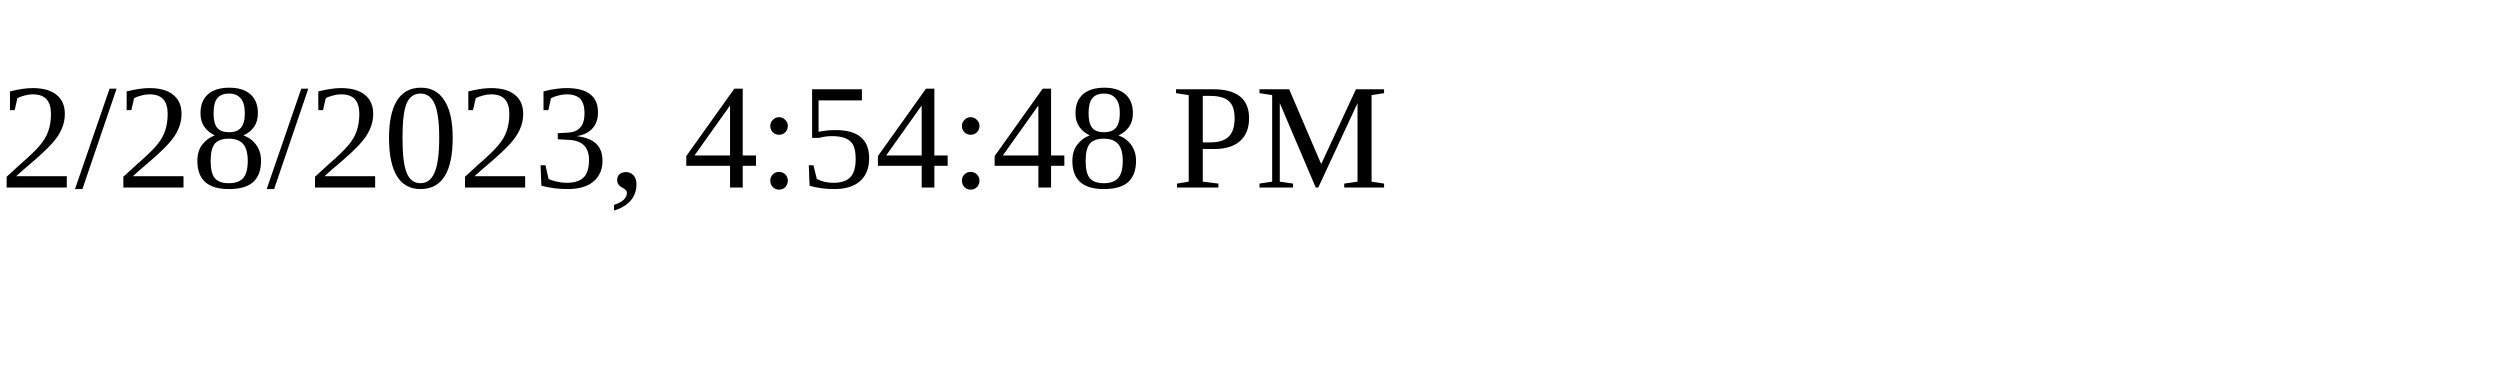
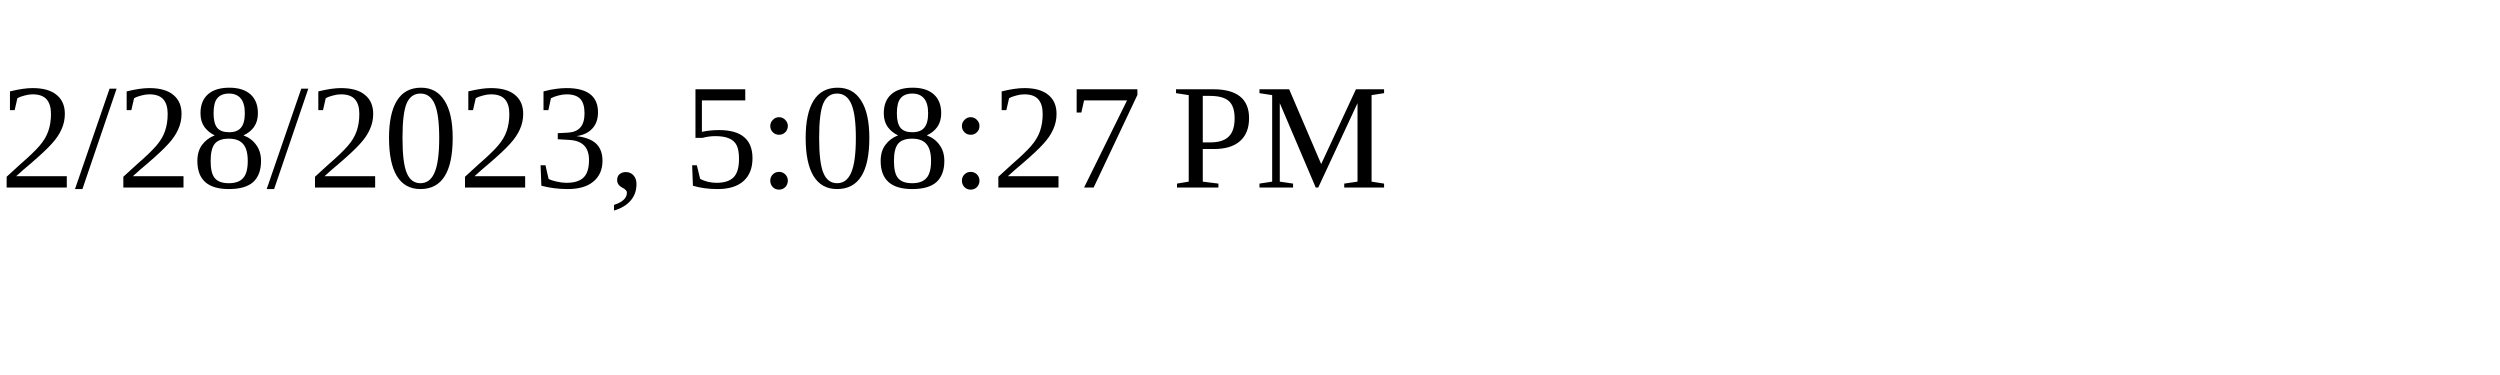
<svg xmlns="http://www.w3.org/2000/svg" height="30" width="200">
-   <text x="0" y="15">2/28/2023, 4:54:48 PM</text>
+   <text x="0" y="15">2/28/2023, 5:08:27 PM</text>
</svg>
